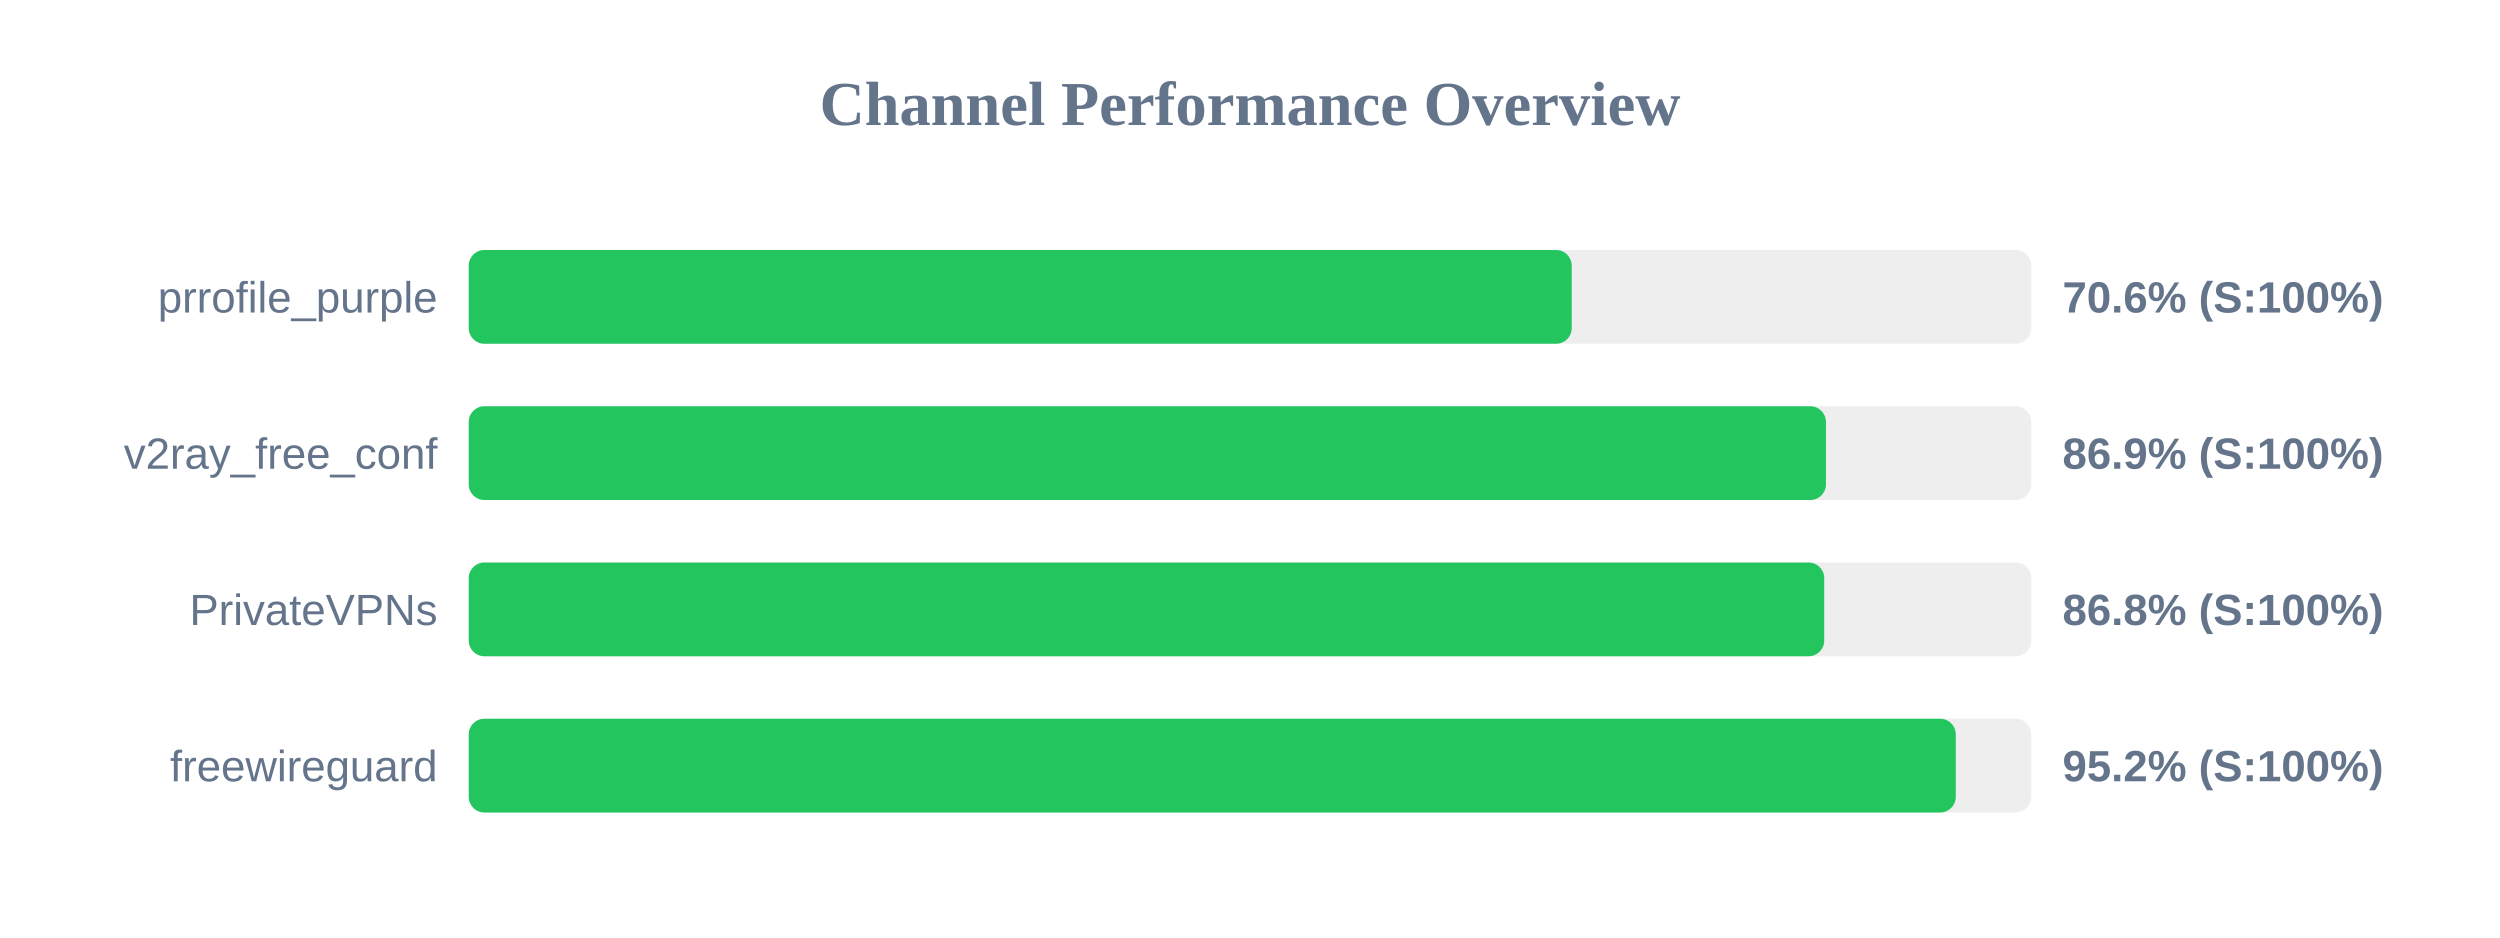
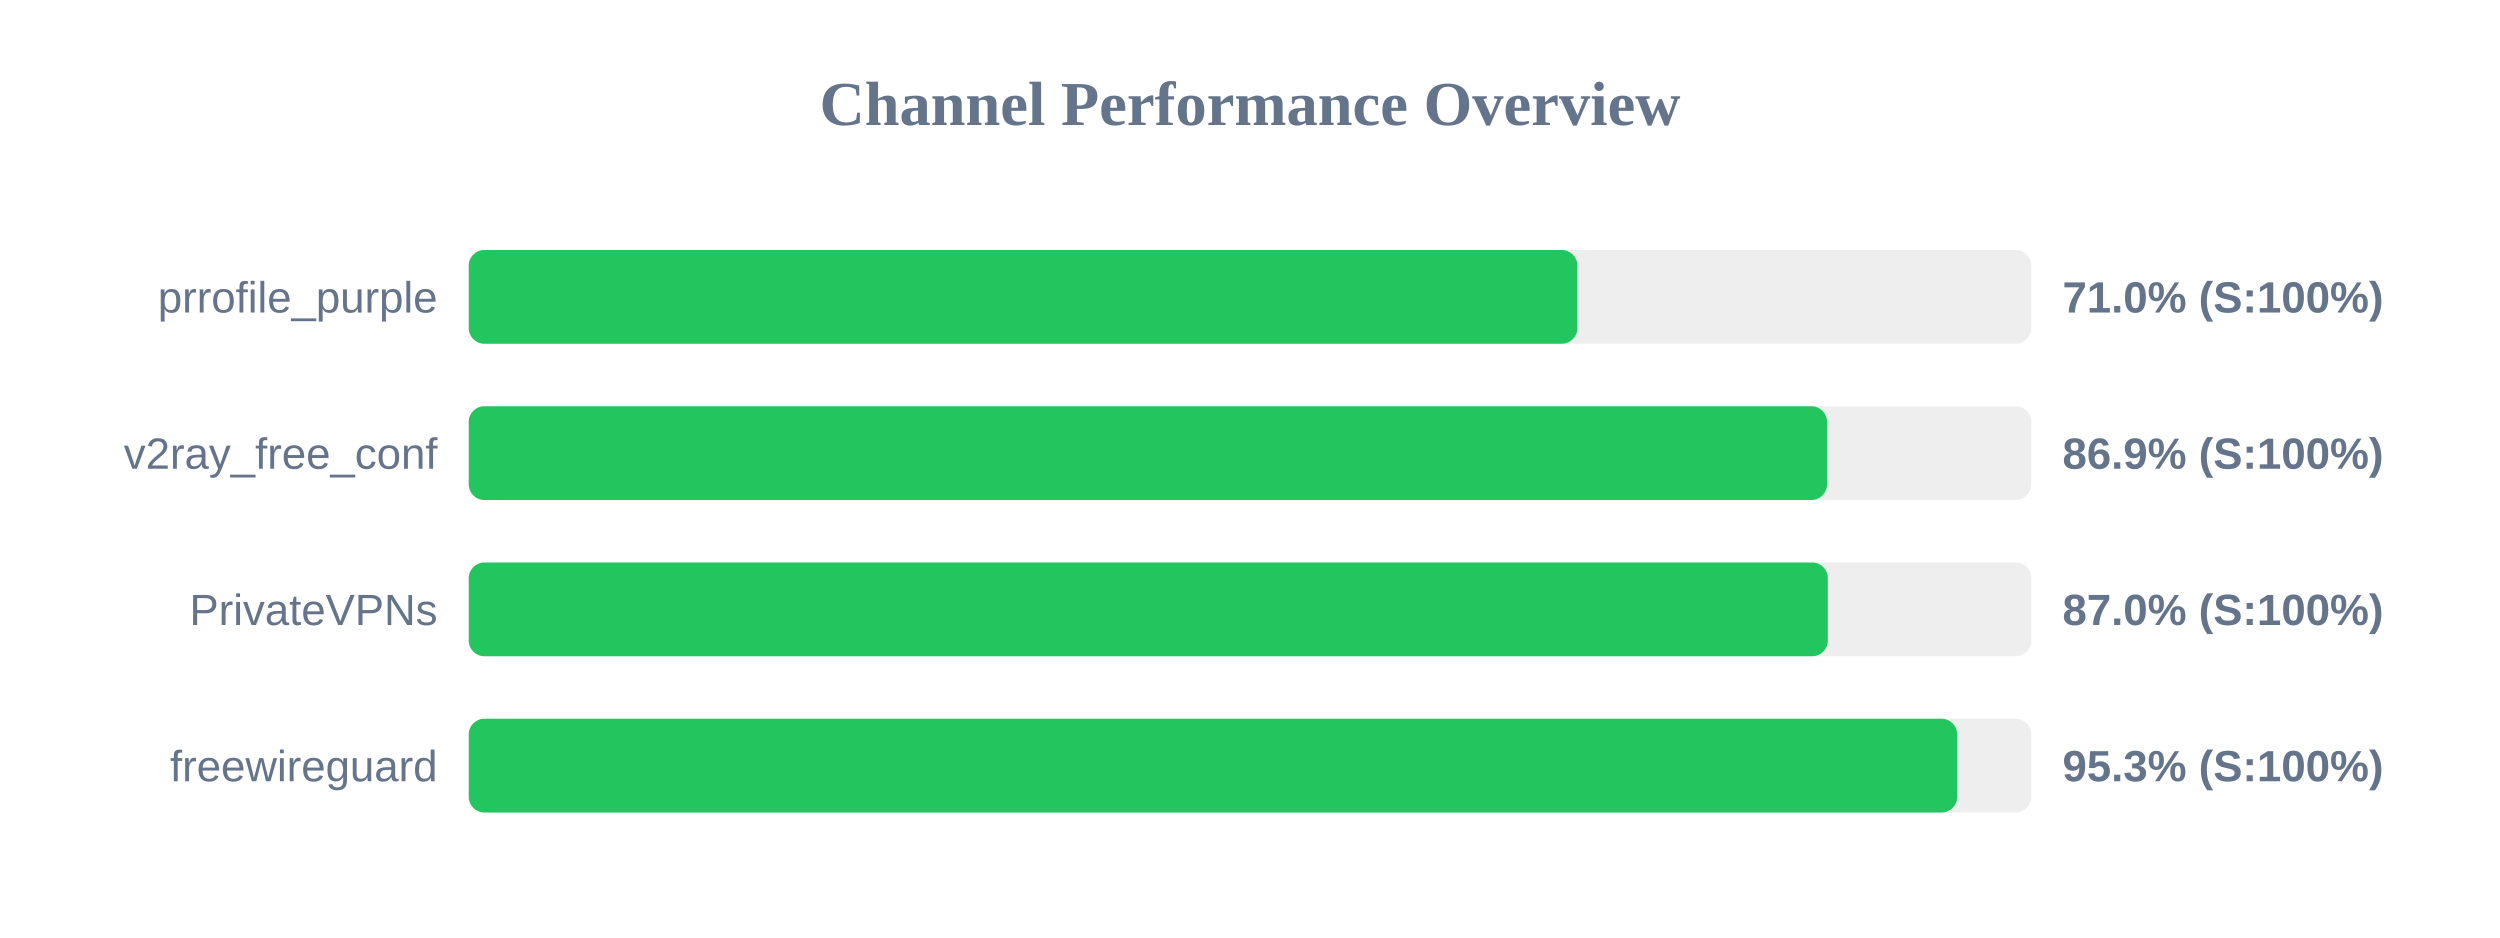
<svg xmlns="http://www.w3.org/2000/svg" width="800" height="300" version="1.1">
  <style>
        .row { font: 14px Arial; fill: #64748b; }
        .score { font: bold 14px Arial; fill: #64748b; }
    </style>
  <text x="400" y="40" text-anchor="middle" font-size="20px" font-weight="bold" fill="#64748b">Channel Performance Overview</text>
  <rect x="150" y="80" width="500" height="30" fill="#eee" rx="5" />
-   <rect x="150" y="80" width="352.95" height="30" fill="#22c55e" rx="5" />
+   <rect x="150" y="80" width="354.75" height="30" fill="#22c55e" rx="5" />
  <text x="140" y="100" text-anchor="end" class="row">prrofile_purple</text>
-   <text x="660" y="100" text-anchor="start" class="score">70.6% (S:100%)</text>
+   <text x="660" y="100" text-anchor="start" class="score">71.0% (S:100%)</text>
  <rect x="150" y="130" width="500" height="30" fill="#eee" rx="5" />
-   <rect x="150" y="130" width="434.3" height="30" fill="#22c55e" rx="5" />
+   <rect x="150" y="130" width="434.65" height="30" fill="#22c55e" rx="5" />
  <text x="140" y="150" text-anchor="end" class="row">v2ray_free_conf</text>
  <text x="660" y="150" text-anchor="start" class="score">86.9% (S:100%)</text>
  <rect x="150" y="180" width="500" height="30" fill="#eee" rx="5" />
-   <rect x="150" y="180" width="433.75" height="30" fill="#22c55e" rx="5" />
+   <rect x="150" y="180" width="434.9" height="30" fill="#22c55e" rx="5" />
  <text x="140" y="200" text-anchor="end" class="row">PrivateVPNs</text>
-   <text x="660" y="200" text-anchor="start" class="score">86.8% (S:100%)</text>
+   <text x="660" y="200" text-anchor="start" class="score">87.0% (S:100%)</text>
  <rect x="150" y="230" width="500" height="30" fill="#eee" rx="5" />
-   <rect x="150" y="230" width="475.85" height="30" fill="#22c55e" rx="5" />
+   <rect x="150" y="230" width="476.3" height="30" fill="#22c55e" rx="5" />
  <text x="140" y="250" text-anchor="end" class="row">freewireguard</text>
-   <text x="660" y="250" text-anchor="start" class="score">95.2% (S:100%)</text>
+   <text x="660" y="250" text-anchor="start" class="score">95.3% (S:100%)</text>
</svg>
